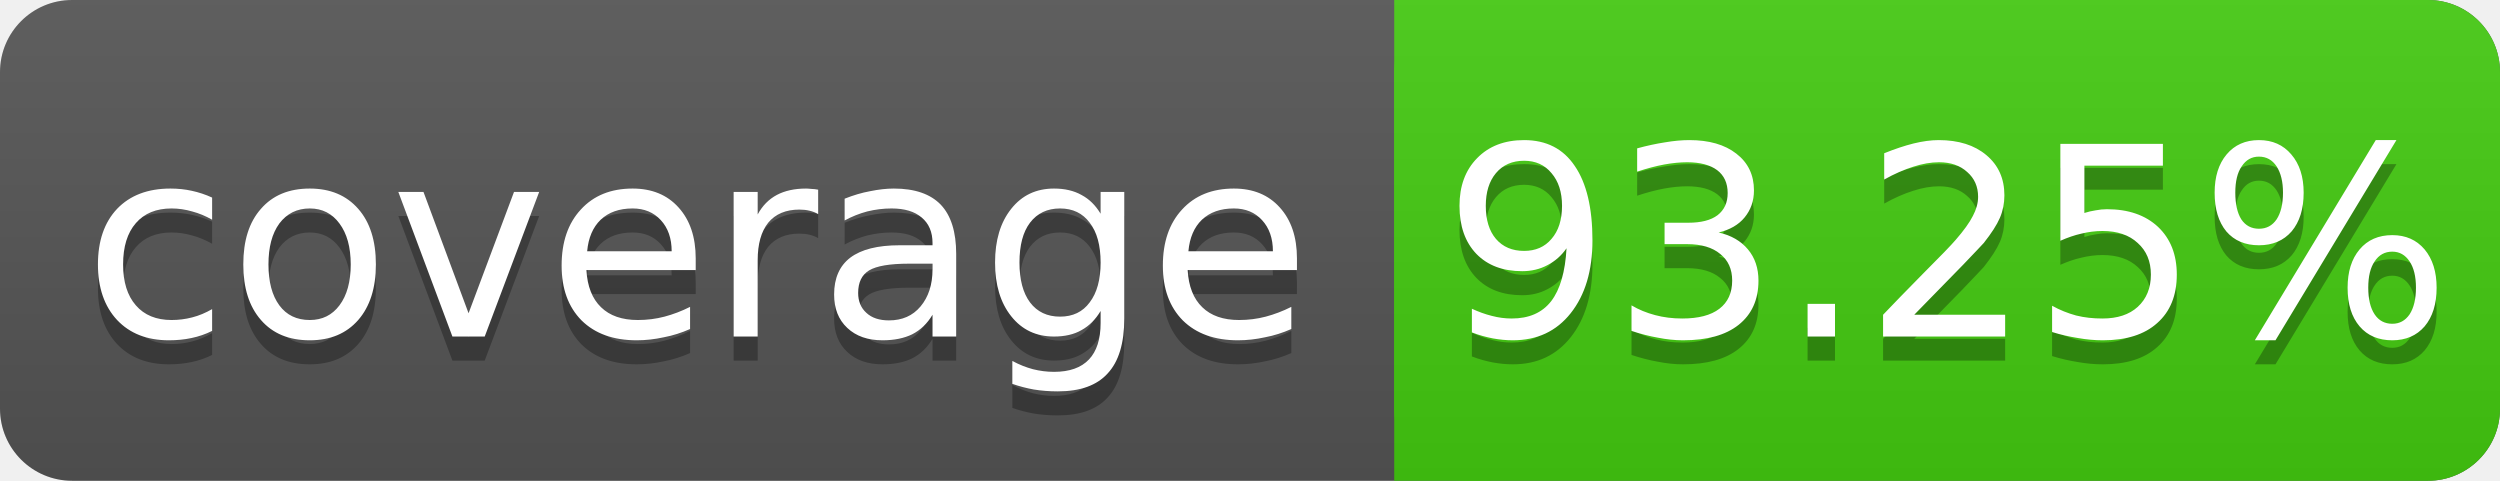
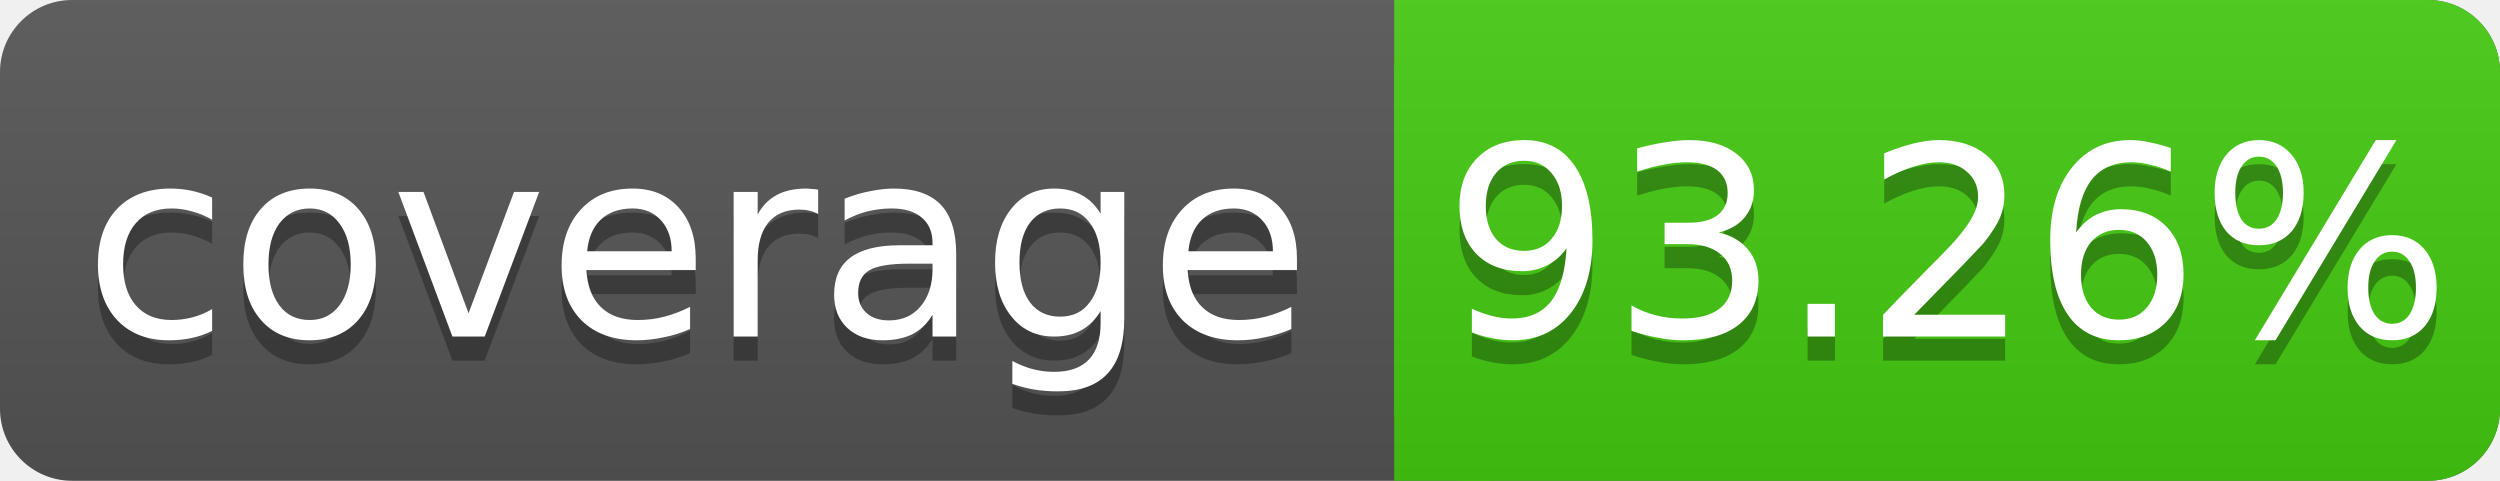
<svg xmlns="http://www.w3.org/2000/svg" width="104" height="20">
  <linearGradient id="s" x2="0" y2="100%">
    <stop offset="0" stop-color="#bbb" stop-opacity=".1" />
    <stop offset="1" stop-opacity=".1" />
  </linearGradient>
  <rect rx="3" width="104" height="20" fill="#555" />
  <rect rx="3" x="58" width="46" height="20" fill="#4c1" />
  <rect x="58" width="4" height="20" fill="#4c1" />
  <rect rx="3" width="104" height="20" fill="url(#s)" />
  <g fill="#fff" text-anchor="middle" font-family="DejaVu Sans,Verdana,Geneva,sans-serif" font-size="11">
    <text x="29" y="15" fill="#010101" fill-opacity=".3">coverage</text>
    <text x="29" y="14">coverage</text>
-     <text x="81" y="15" fill="#010101" fill-opacity=".3">93.25%</text>
-     <text x="81" y="14">93.25%</text>
+     <text x="81" y="15" fill="#010101" fill-opacity=".3">93.26%</text>
+     <text x="81" y="14">93.26%</text>
  </g>
</svg>
